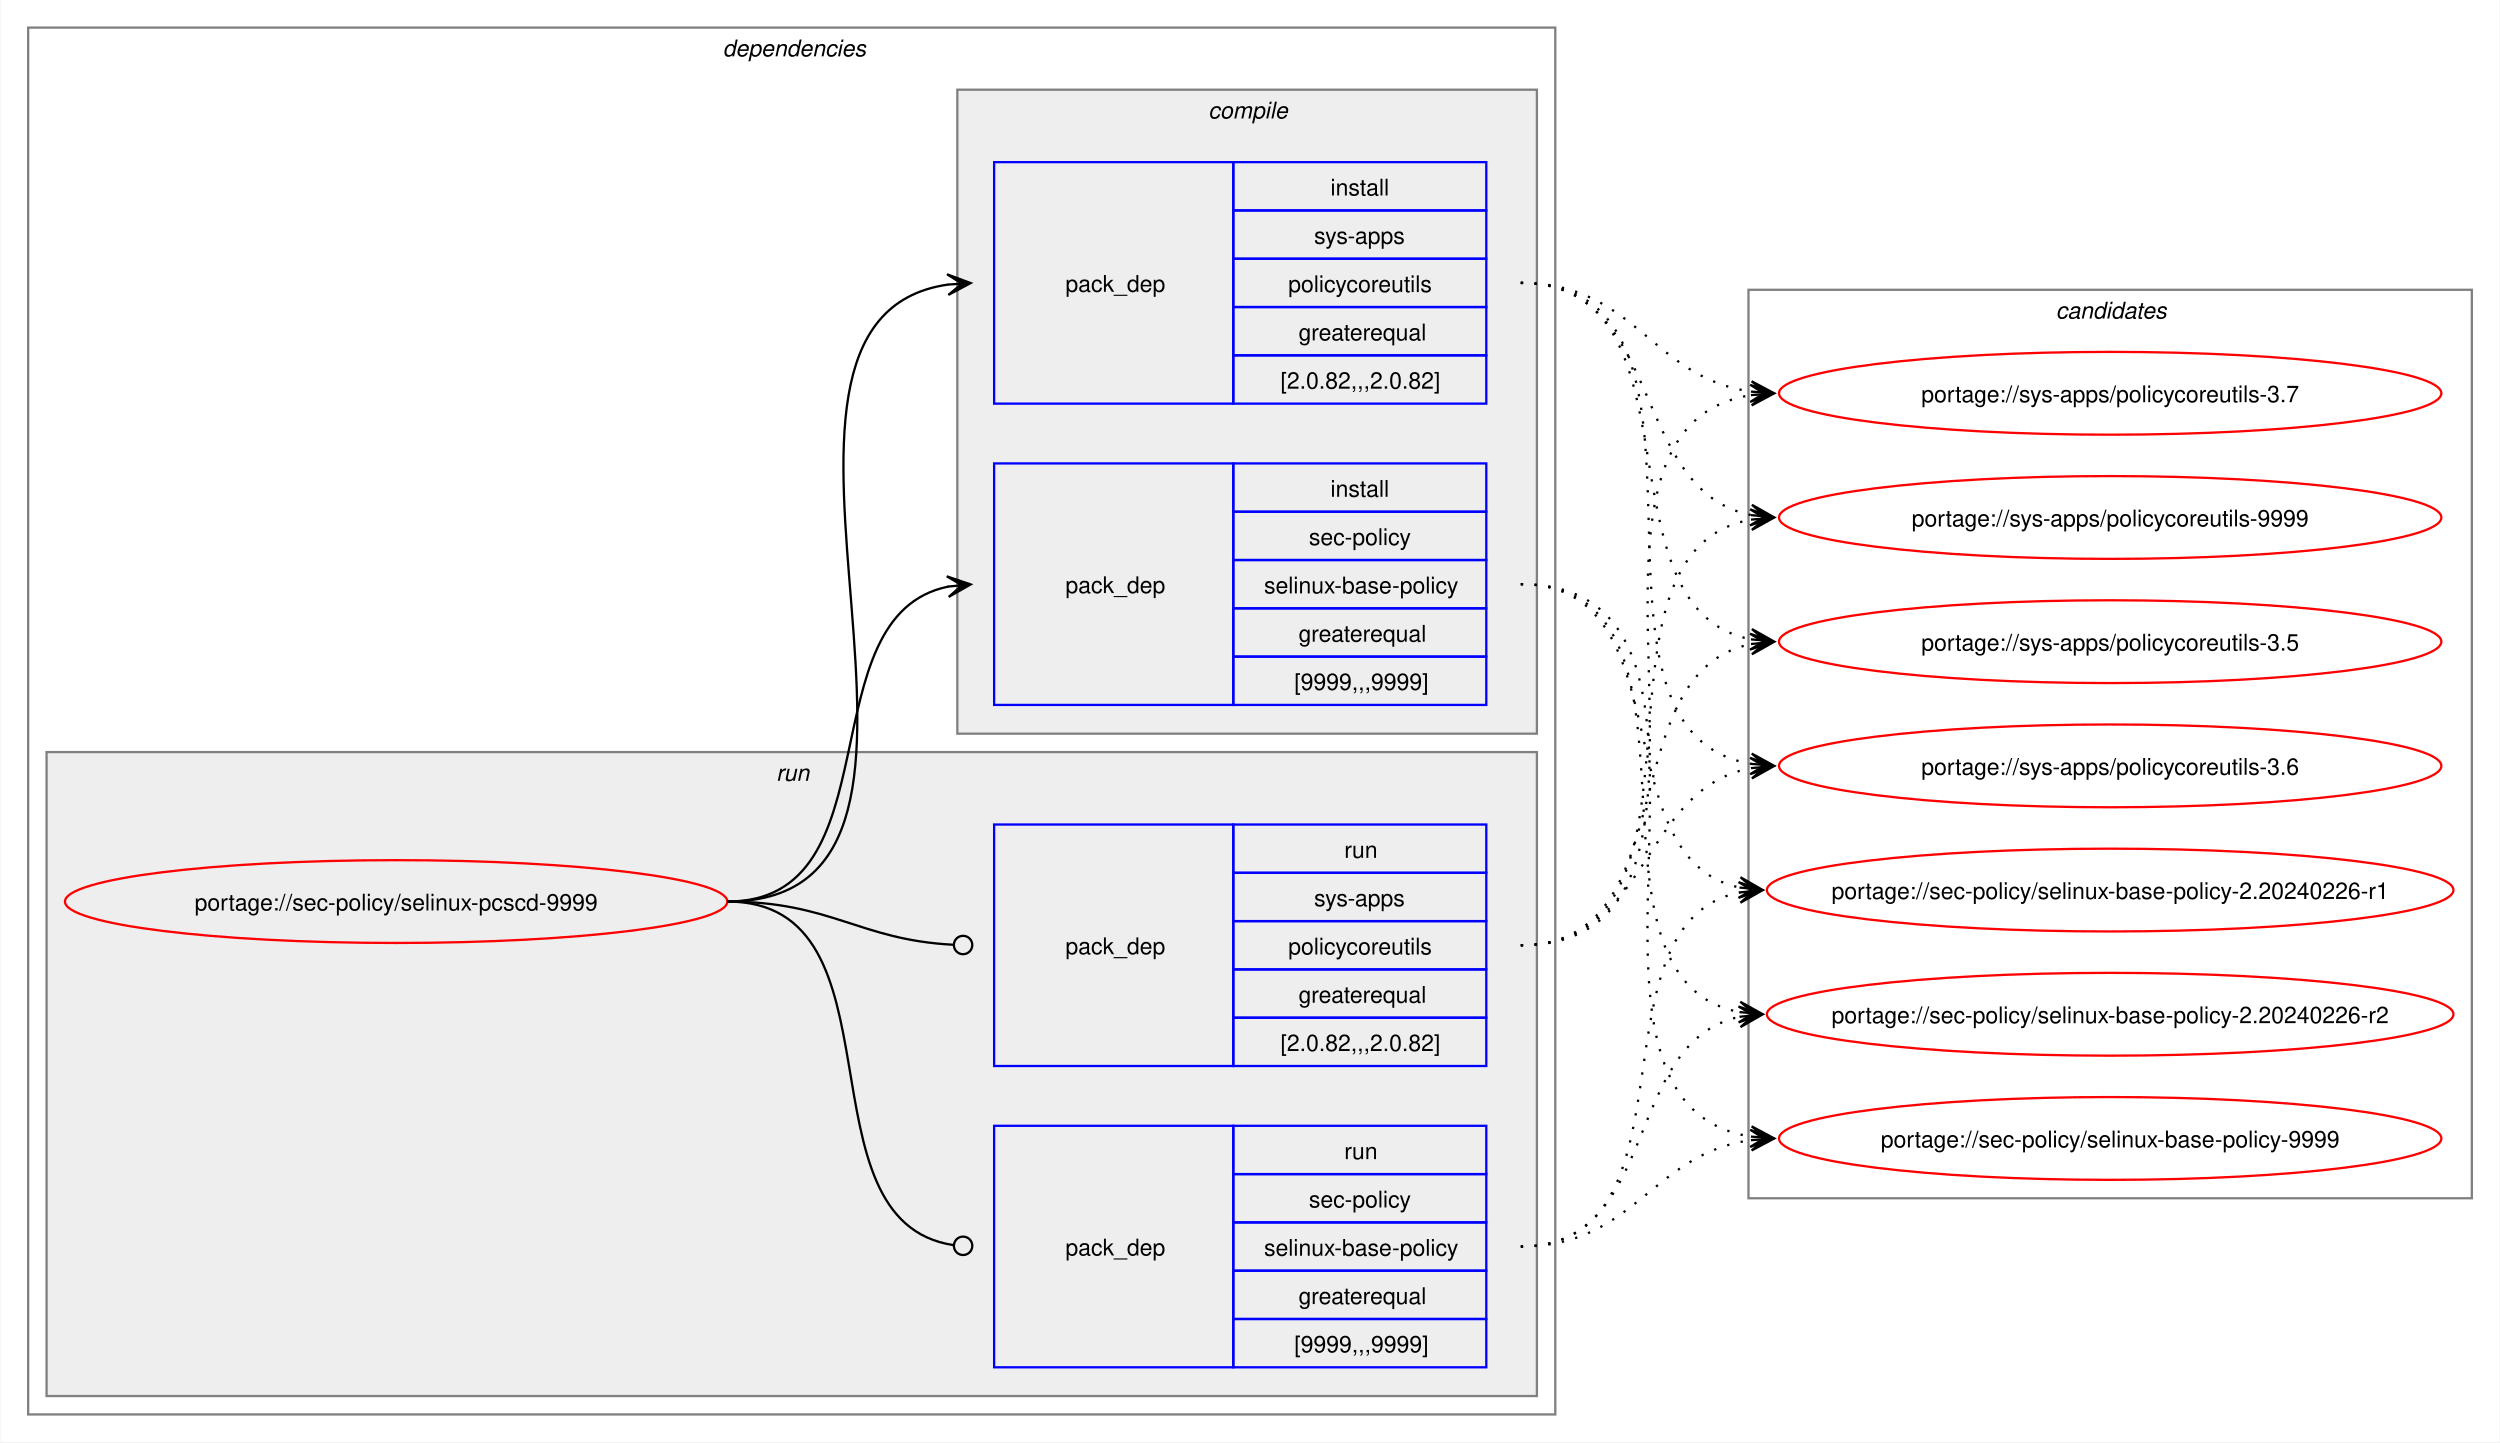
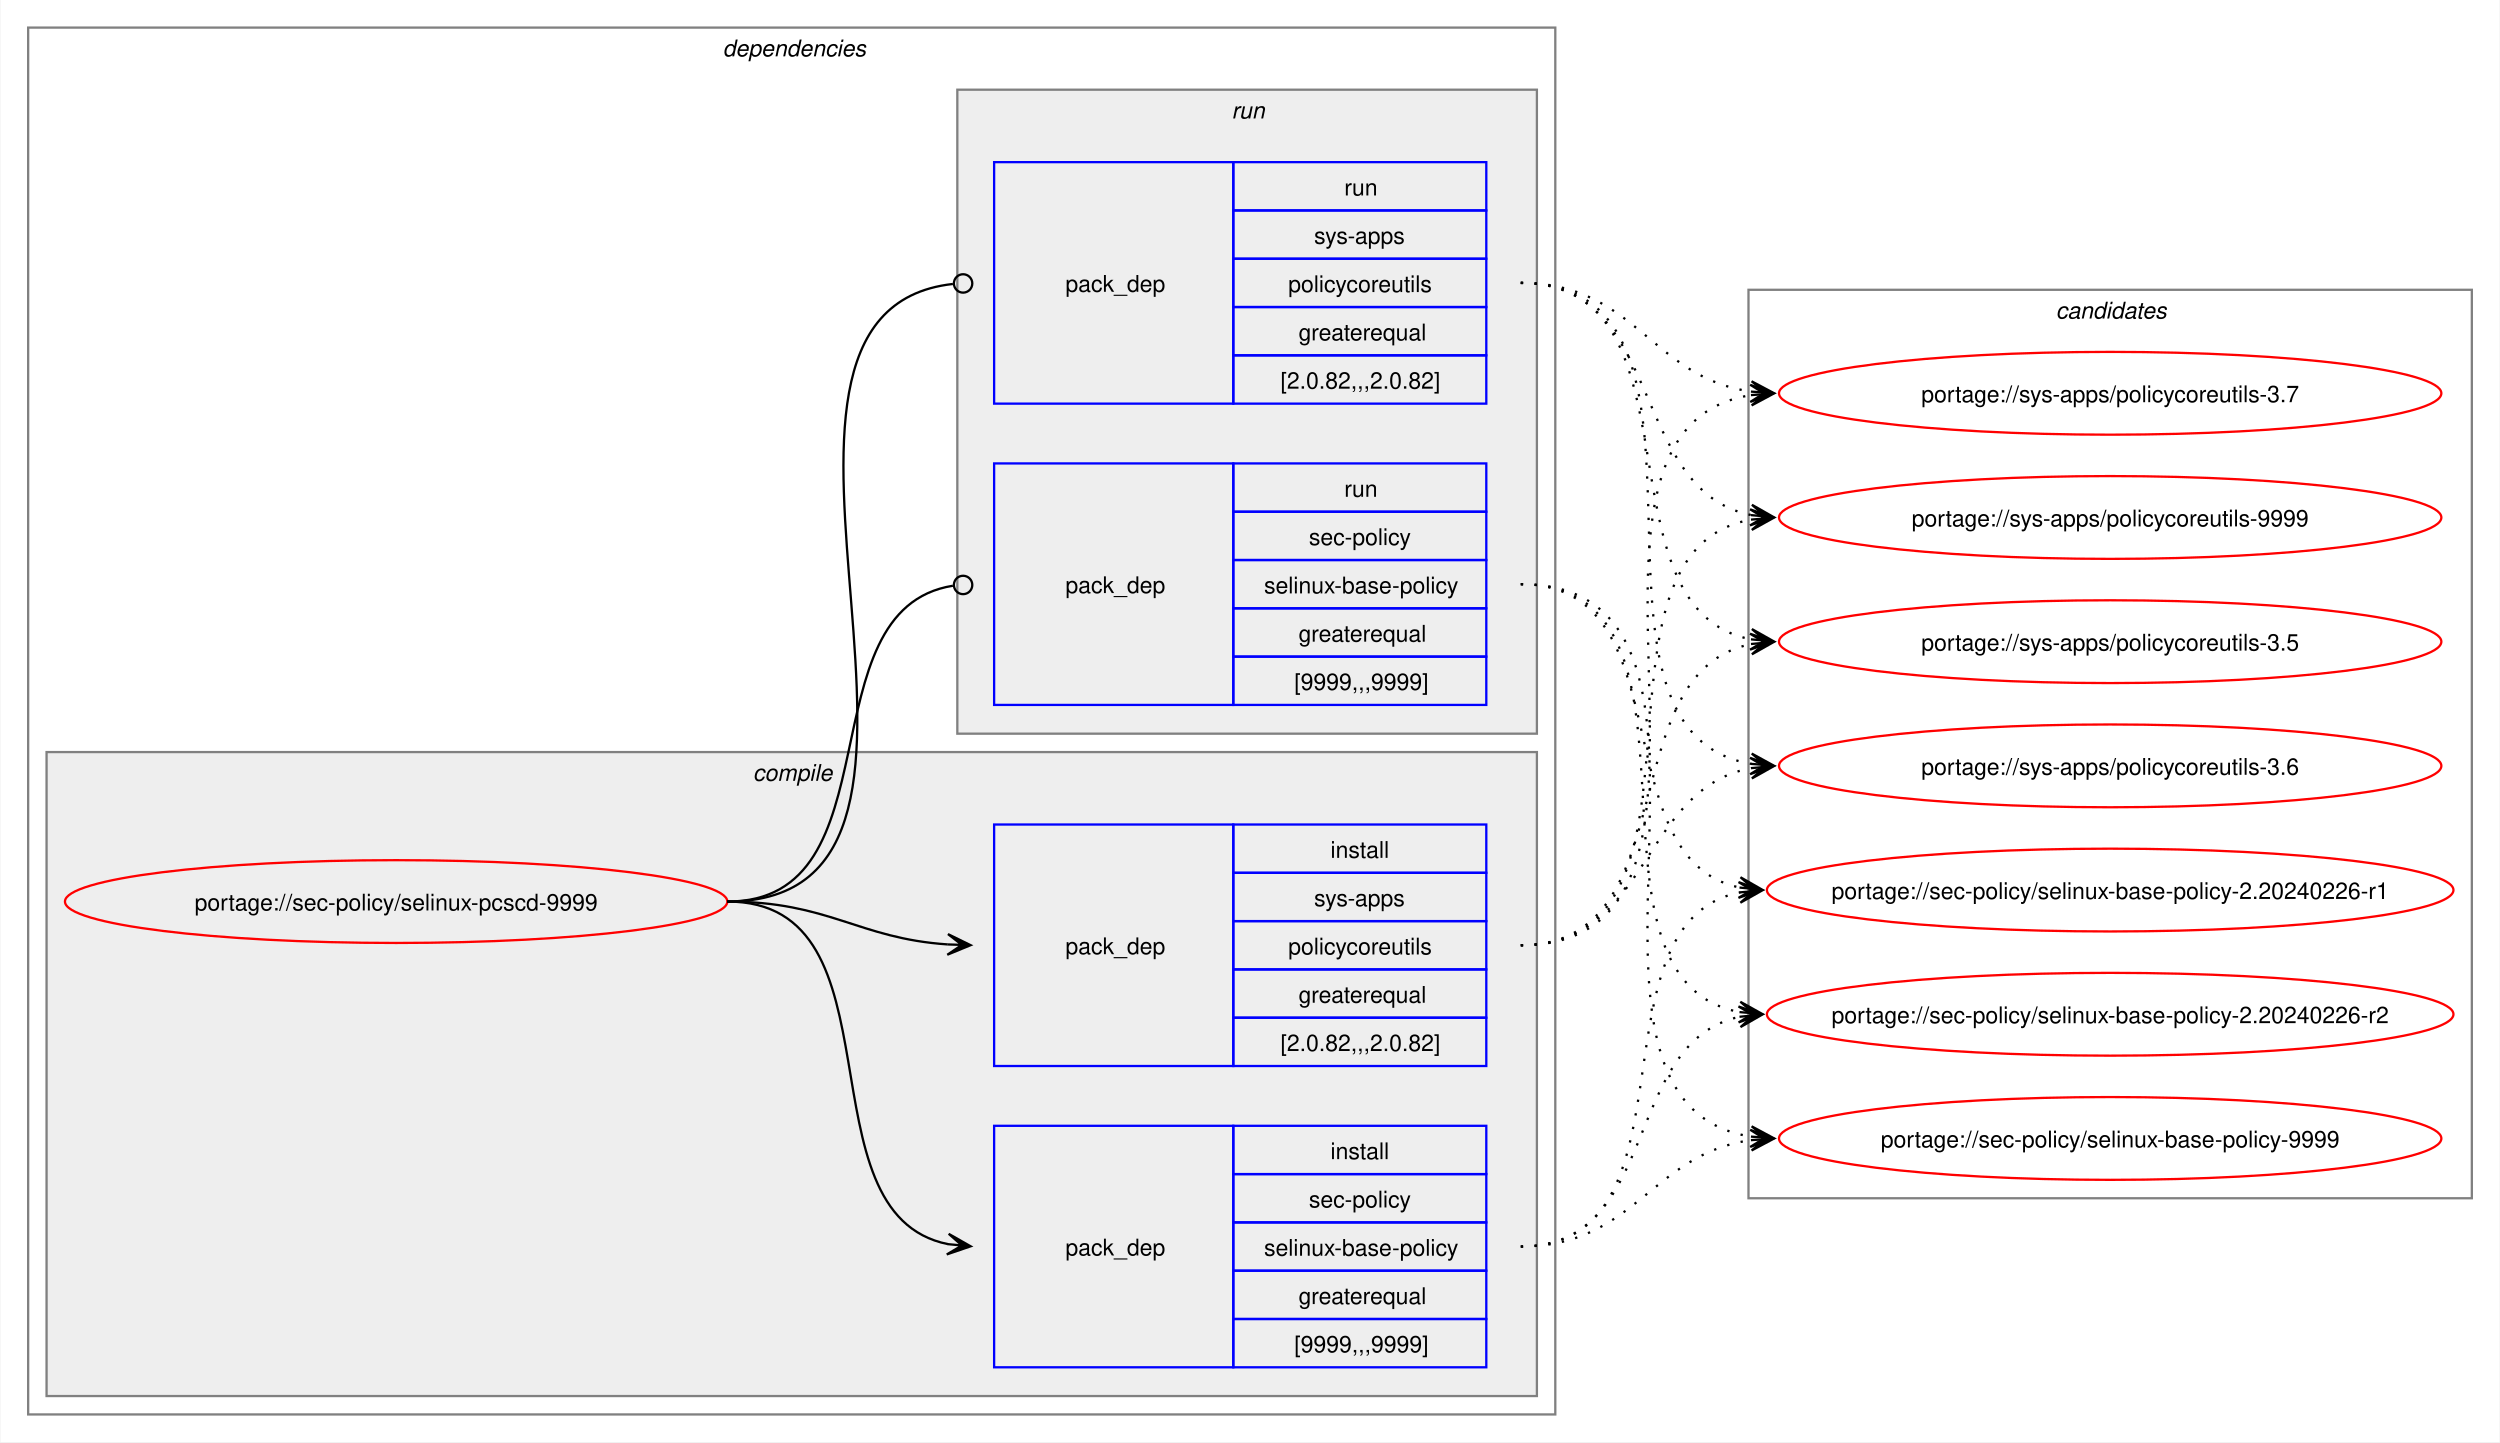
<svg xmlns="http://www.w3.org/2000/svg" xmlns:xlink="http://www.w3.org/1999/xlink" width="1087pt" height="627pt" viewBox="0.00 0.00 1086.51 627.00">
  <g id="graph0" class="graph" transform="scale(1 1) rotate(0) translate(4 623)">
    <polygon fill="white" stroke="none" points="-4,4 -4,-623 1082.51,-623 1082.51,4 -4,4" />
    <g id="clust2" class="cluster">
      <polygon fill="none" stroke="gray" points="8,-8 8,-611 672,-611 672,-8 8,-8" />
      <text text-anchor="start" x="310" y="-598.5" font-family="Helvetica,sans-Serif" font-style="italic" font-size="10.00">dependencies</text>
    </g>
+     <g id="clust3" class="cluster">
+       <polygon fill="#eeeeee" stroke="gray" points="16,-16 16,-296 664,-296 664,-16 16,-16" />
+       <text text-anchor="start" x="323.12" y="-283.5" font-family="Helvetica,sans-Serif" font-style="italic" font-size="10.00">compile</text>
+     </g>
    <g id="clust7" class="cluster">
-       <polygon fill="#eeeeee" stroke="gray" points="16,-16 16,-296 664,-296 664,-16 16,-16" />
-       <text text-anchor="start" x="333.25" y="-283.5" font-family="Helvetica,sans-Serif" font-style="italic" font-size="10.00">run</text>
-     </g>
-     <g id="clust3" class="cluster">
      <polygon fill="#eeeeee" stroke="gray" points="412,-304 412,-584 664,-584 664,-304 412,-304" />
-       <text text-anchor="start" x="521.12" y="-571.5" font-family="Helvetica,sans-Serif" font-style="italic" font-size="10.00">compile</text>
+       <text text-anchor="start" x="531.25" y="-571.5" font-family="Helvetica,sans-Serif" font-style="italic" font-size="10.00">run</text>
    </g>
    <g id="clust10" class="cluster">
      <polygon fill="none" stroke="gray" points="756,-102 756,-497 1070.51,-497 1070.51,-102 756,-102" />
      <text text-anchor="start" x="889.63" y="-484.5" font-family="Helvetica,sans-Serif" font-style="italic" font-size="10.00">candidates</text>
    </g>
    <g id="node1" class="node">
      <g id="a_node1">
        <a xlink:href="../sec-policy/selinux-pcscd-9999.svg" xlink:title="portage://sec-policy/selinux-pcscd-9999">
          <ellipse fill="none" stroke="red" cx="168" cy="-231" rx="144" ry="18" />
          <text text-anchor="middle" x="168" y="-227.12" font-family="Helvetica,sans-Serif" font-size="10.00">portage://sec-policy/selinux-pcscd-9999</text>
        </a>
      </g>
    </g>
    <g id="node2" class="node">
+       <polygon fill="none" stroke="blue" points="428,-28.5 428,-133.5 532,-133.5 532,-28.5 428,-28.5" />
+       <text text-anchor="start" x="459" y="-77.12" font-family="Helvetica,sans-Serif" font-size="10.00">pack_dep</text>
+       <polygon fill="none" stroke="blue" points="532,-112.5 532,-133.5 642,-133.5 642,-112.5 532,-112.5" />
+       <text text-anchor="start" x="574.25" y="-119" font-family="Helvetica,sans-Serif" font-size="10.00">install</text>
+       <polygon fill="none" stroke="blue" points="532,-91.5 532,-112.5 642,-112.5 642,-91.5 532,-91.5" />
+       <text text-anchor="start" x="564.87" y="-98" font-family="Helvetica,sans-Serif" font-size="10.00">sec-policy</text>
+       <polygon fill="none" stroke="blue" points="532,-70.5 532,-91.5 642,-91.5 642,-70.5 532,-70.5" />
+       <text text-anchor="start" x="545.37" y="-77" font-family="Helvetica,sans-Serif" font-size="10.00">selinux-base-policy</text>
+       <polygon fill="none" stroke="blue" points="532,-49.5 532,-70.5 642,-70.5 642,-49.5 532,-49.5" />
+       <text text-anchor="start" x="560.37" y="-56" font-family="Helvetica,sans-Serif" font-size="10.00">greaterequal</text>
+       <polygon fill="none" stroke="blue" points="532,-28.5 532,-49.5 642,-49.5 642,-28.5 532,-28.5" />
+       <text text-anchor="start" x="558.5" y="-35" font-family="Helvetica,sans-Serif" font-size="10.00">[9999,,,9999]</text>
+     </g>
+     <g id="edge1" class="edge">
+       <path fill="none" stroke="black" d="M312,-231C389.89,-231 342.32,-95.29 407.96,-82.04" />
+       <polygon fill="black" stroke="black" points="417.79,-81.11 408.25,-86.53 414.02,-81.47 407.83,-82.05 407.83,-82.05 407.83,-82.05 414.02,-81.47 407.41,-77.57 417.79,-81.11" />
+     </g>
+     <g id="node3" class="node">
+       <polygon fill="none" stroke="blue" points="428,-159.5 428,-264.5 532,-264.5 532,-159.5 428,-159.5" />
+       <text text-anchor="start" x="459" y="-208.12" font-family="Helvetica,sans-Serif" font-size="10.00">pack_dep</text>
+       <polygon fill="none" stroke="blue" points="532,-243.5 532,-264.5 642,-264.5 642,-243.5 532,-243.5" />
+       <text text-anchor="start" x="574.25" y="-250" font-family="Helvetica,sans-Serif" font-size="10.00">install</text>
+       <polygon fill="none" stroke="blue" points="532,-222.5 532,-243.5 642,-243.5 642,-222.5 532,-222.5" />
+       <text text-anchor="start" x="567.12" y="-229" font-family="Helvetica,sans-Serif" font-size="10.00">sys-apps</text>
+       <polygon fill="none" stroke="blue" points="532,-201.5 532,-222.5 642,-222.5 642,-201.5 532,-201.5" />
+       <text text-anchor="start" x="555.87" y="-208" font-family="Helvetica,sans-Serif" font-size="10.00">policycoreutils</text>
+       <polygon fill="none" stroke="blue" points="532,-180.5 532,-201.5 642,-201.5 642,-180.5 532,-180.5" />
+       <text text-anchor="start" x="560.37" y="-187" font-family="Helvetica,sans-Serif" font-size="10.00">greaterequal</text>
+       <polygon fill="none" stroke="blue" points="532,-159.5 532,-180.5 642,-180.5 642,-159.5 532,-159.5" />
+       <text text-anchor="start" x="552.5" y="-166" font-family="Helvetica,sans-Serif" font-size="10.00">[2.0.82,,,2.0.82]</text>
+     </g>
+     <g id="edge2" class="edge">
+       <path fill="none" stroke="black" d="M312,-231C356.34,-231 368.74,-214.99 407.84,-212.36" />
+       <polygon fill="black" stroke="black" points="417.78,-212.04 407.93,-216.86 414,-212.16 407.79,-212.36 407.79,-212.36 407.79,-212.36 414,-212.16 407.64,-207.87 417.78,-212.04" />
+     </g>
+     <g id="node4" class="node">
      <polygon fill="none" stroke="blue" points="428,-316.5 428,-421.5 532,-421.5 532,-316.5 428,-316.5" />
      <text text-anchor="start" x="459" y="-365.12" font-family="Helvetica,sans-Serif" font-size="10.00">pack_dep</text>
      <polygon fill="none" stroke="blue" points="532,-400.5 532,-421.5 642,-421.5 642,-400.5 532,-400.5" />
-       <text text-anchor="start" x="574.25" y="-407" font-family="Helvetica,sans-Serif" font-size="10.00">install</text>
+       <text text-anchor="start" x="580.25" y="-407" font-family="Helvetica,sans-Serif" font-size="10.00">run</text>
      <polygon fill="none" stroke="blue" points="532,-379.5 532,-400.5 642,-400.5 642,-379.5 532,-379.5" />
      <text text-anchor="start" x="564.87" y="-386" font-family="Helvetica,sans-Serif" font-size="10.00">sec-policy</text>
      <polygon fill="none" stroke="blue" points="532,-358.5 532,-379.5 642,-379.5 642,-358.5 532,-358.5" />
      <text text-anchor="start" x="545.37" y="-365" font-family="Helvetica,sans-Serif" font-size="10.00">selinux-base-policy</text>
      <polygon fill="none" stroke="blue" points="532,-337.5 532,-358.5 642,-358.5 642,-337.5 532,-337.5" />
      <text text-anchor="start" x="560.37" y="-344" font-family="Helvetica,sans-Serif" font-size="10.00">greaterequal</text>
      <polygon fill="none" stroke="blue" points="532,-316.5 532,-337.5 642,-337.5 642,-316.5 532,-316.5" />
      <text text-anchor="start" x="558.5" y="-323" font-family="Helvetica,sans-Serif" font-size="10.00">[9999,,,9999]</text>
    </g>
-     <g id="edge1" class="edge">
-       <path fill="none" stroke="black" d="M312,-231C385.67,-231 345.96,-355.34 408.12,-367.97" />
-       <polygon fill="black" stroke="black" points="417.79,-368.89 407.41,-372.42 414.02,-368.53 407.83,-367.94 407.83,-367.94 407.83,-367.94 414.02,-368.53 408.26,-363.46 417.79,-368.89" />
-     </g>
-     <g id="node3" class="node">
+     <g id="edge3" class="edge">
+       <path fill="none" stroke="black" d="M312,-231C386.43,-231 345.13,-357.91 410.07,-368.32" />
+       <ellipse fill="none" stroke="black" cx="414.51" cy="-368.66" rx="4" ry="4" />
+     </g>
+     <g id="node5" class="node">
      <polygon fill="none" stroke="blue" points="428,-447.5 428,-552.5 532,-552.5 532,-447.5 428,-447.5" />
      <text text-anchor="start" x="459" y="-496.12" font-family="Helvetica,sans-Serif" font-size="10.00">pack_dep</text>
      <polygon fill="none" stroke="blue" points="532,-531.5 532,-552.5 642,-552.5 642,-531.5 532,-531.5" />
-       <text text-anchor="start" x="574.25" y="-538" font-family="Helvetica,sans-Serif" font-size="10.00">install</text>
+       <text text-anchor="start" x="580.25" y="-538" font-family="Helvetica,sans-Serif" font-size="10.00">run</text>
      <polygon fill="none" stroke="blue" points="532,-510.5 532,-531.5 642,-531.5 642,-510.5 532,-510.5" />
      <text text-anchor="start" x="567.12" y="-517" font-family="Helvetica,sans-Serif" font-size="10.00">sys-apps</text>
      <polygon fill="none" stroke="blue" points="532,-489.5 532,-510.5 642,-510.5 642,-489.5 532,-489.5" />
      <text text-anchor="start" x="555.87" y="-496" font-family="Helvetica,sans-Serif" font-size="10.00">policycoreutils</text>
      <polygon fill="none" stroke="blue" points="532,-468.5 532,-489.5 642,-489.5 642,-468.5 532,-468.5" />
      <text text-anchor="start" x="560.37" y="-475" font-family="Helvetica,sans-Serif" font-size="10.00">greaterequal</text>
      <polygon fill="none" stroke="blue" points="532,-447.5 532,-468.5 642,-468.5 642,-447.5 532,-447.5" />
      <text text-anchor="start" x="552.5" y="-454" font-family="Helvetica,sans-Serif" font-size="10.00">[2.0.82,,,2.0.82]</text>
    </g>
-     <g id="edge2" class="edge">
-       <path fill="none" stroke="black" d="M312,-231C436.77,-231 299.18,-483.96 408.07,-499.28" />
-       <polygon fill="black" stroke="black" points="417.78,-499.92 407.51,-503.75 414.01,-499.67 407.81,-499.26 407.81,-499.26 407.81,-499.26 414.01,-499.67 408.1,-494.77 417.78,-499.92" />
-     </g>
-     <g id="node4" class="node">
-       <polygon fill="none" stroke="blue" points="428,-28.5 428,-133.5 532,-133.5 532,-28.5 428,-28.5" />
-       <text text-anchor="start" x="459" y="-77.12" font-family="Helvetica,sans-Serif" font-size="10.00">pack_dep</text>
-       <polygon fill="none" stroke="blue" points="532,-112.5 532,-133.5 642,-133.5 642,-112.5 532,-112.5" />
-       <text text-anchor="start" x="580.25" y="-119" font-family="Helvetica,sans-Serif" font-size="10.00">run</text>
-       <polygon fill="none" stroke="blue" points="532,-91.5 532,-112.5 642,-112.5 642,-91.5 532,-91.5" />
-       <text text-anchor="start" x="564.87" y="-98" font-family="Helvetica,sans-Serif" font-size="10.00">sec-policy</text>
-       <polygon fill="none" stroke="blue" points="532,-70.5 532,-91.5 642,-91.5 642,-70.5 532,-70.5" />
-       <text text-anchor="start" x="545.37" y="-77" font-family="Helvetica,sans-Serif" font-size="10.00">selinux-base-policy</text>
-       <polygon fill="none" stroke="blue" points="532,-49.5 532,-70.5 642,-70.5 642,-49.5 532,-49.5" />
-       <text text-anchor="start" x="560.37" y="-56" font-family="Helvetica,sans-Serif" font-size="10.00">greaterequal</text>
-       <polygon fill="none" stroke="blue" points="532,-28.5 532,-49.5 642,-49.5 642,-28.5 532,-28.5" />
-       <text text-anchor="start" x="558.5" y="-35" font-family="Helvetica,sans-Serif" font-size="10.00">[9999,,,9999]</text>
-     </g>
-     <g id="edge3" class="edge">
-       <path fill="none" stroke="black" d="M312,-231C390.85,-231 341.13,-91.93 410.44,-81.6" />
-       <ellipse fill="none" stroke="black" cx="414.51" cy="-81.32" rx="4" ry="4" />
-     </g>
-     <g id="node5" class="node">
-       <polygon fill="none" stroke="blue" points="428,-159.5 428,-264.5 532,-264.5 532,-159.5 428,-159.5" />
-       <text text-anchor="start" x="459" y="-208.12" font-family="Helvetica,sans-Serif" font-size="10.00">pack_dep</text>
-       <polygon fill="none" stroke="blue" points="532,-243.5 532,-264.5 642,-264.5 642,-243.5 532,-243.5" />
-       <text text-anchor="start" x="580.25" y="-250" font-family="Helvetica,sans-Serif" font-size="10.00">run</text>
-       <polygon fill="none" stroke="blue" points="532,-222.5 532,-243.5 642,-243.5 642,-222.5 532,-222.5" />
-       <text text-anchor="start" x="567.12" y="-229" font-family="Helvetica,sans-Serif" font-size="10.00">sys-apps</text>
-       <polygon fill="none" stroke="blue" points="532,-201.5 532,-222.5 642,-222.5 642,-201.5 532,-201.5" />
-       <text text-anchor="start" x="555.87" y="-208" font-family="Helvetica,sans-Serif" font-size="10.00">policycoreutils</text>
-       <polygon fill="none" stroke="blue" points="532,-180.5 532,-201.5 642,-201.5 642,-180.5 532,-180.5" />
-       <text text-anchor="start" x="560.37" y="-187" font-family="Helvetica,sans-Serif" font-size="10.00">greaterequal</text>
-       <polygon fill="none" stroke="blue" points="532,-159.5 532,-180.5 642,-180.5 642,-159.5 532,-159.5" />
-       <text text-anchor="start" x="552.5" y="-166" font-family="Helvetica,sans-Serif" font-size="10.00">[2.0.82,,,2.0.82]</text>
-     </g>
    <g id="edge4" class="edge">
-       <path fill="none" stroke="black" d="M312,-231C357.19,-231 369.2,-214.37 410.11,-212.23" />
-       <ellipse fill="none" stroke="black" cx="414.5" cy="-212.11" rx="4" ry="4" />
+       <path fill="none" stroke="black" d="M312,-231C437.53,-231 297.51,-487.03 410.07,-499.53" />
+       <ellipse fill="none" stroke="black" cx="414.51" cy="-499.76" rx="4" ry="4" />
    </g>
    <g id="node6" class="node">
      <g id="a_node6">
        <a xlink:href="../sec-policy/selinux-base-policy-2.20240226-r1.svg" xlink:title="portage://sec-policy/selinux-base-policy-2.20240226-r1">
          <ellipse fill="none" stroke="red" cx="913.26" cy="-236" rx="149.26" ry="18" />
          <text text-anchor="middle" x="913.26" y="-232.12" font-family="Helvetica,sans-Serif" font-size="10.00">portage://sec-policy/selinux-base-policy-2.20240226-r1</text>
        </a>
      </g>
    </g>
    <g id="edge5" class="edge">
-       <path fill="none" stroke="black" stroke-dasharray="1,5" d="M657,-369C728.67,-369 692.01,-249.66 752.26,-237.07" />
-       <polygon fill="black" stroke="black" points="762.04,-236.12 752.53,-241.57 758.28,-236.48 752.09,-237.09 752.09,-237.09 752.09,-237.09 758.28,-236.48 751.65,-232.61 762.04,-236.12" />
+       <path fill="none" stroke="black" stroke-dasharray="1,5" d="M657,-81C736.61,-81 685.12,-221.81 752.43,-235.01" />
+       <polygon fill="black" stroke="black" points="762.04,-235.89 751.67,-239.46 758.28,-235.54 752.08,-234.98 752.08,-234.98 752.08,-234.98 758.28,-235.54 752.49,-230.5 762.04,-235.89" />
    </g>
    <g id="node7" class="node">
      <g id="a_node7">
        <a xlink:href="../sec-policy/selinux-base-policy-2.20240226-r2.svg" xlink:title="portage://sec-policy/selinux-base-policy-2.20240226-r2">
          <ellipse fill="none" stroke="red" cx="913.26" cy="-182" rx="149.26" ry="18" />
          <text text-anchor="middle" x="913.26" y="-178.12" font-family="Helvetica,sans-Serif" font-size="10.00">portage://sec-policy/selinux-base-policy-2.20240226-r2</text>
        </a>
      </g>
    </g>
    <g id="edge6" class="edge">
-       <path fill="none" stroke="black" stroke-dasharray="1,5" d="M657,-369C748.67,-369 674.33,-197.03 752.38,-182.92" />
-       <polygon fill="black" stroke="black" points="762.04,-182.1 752.46,-187.43 758.27,-182.42 752.08,-182.94 752.08,-182.94 752.08,-182.94 758.27,-182.42 751.7,-178.46 762.04,-182.1" />
+       <path fill="none" stroke="black" stroke-dasharray="1,5" d="M657,-81C718.21,-81 700.69,-170.14 752.36,-180.93" />
+       <polygon fill="black" stroke="black" points="762.04,-181.88 751.65,-185.39 758.28,-181.51 752.09,-180.91 752.09,-180.91 752.09,-180.91 758.28,-181.51 752.53,-176.43 762.04,-181.88" />
    </g>
    <g id="node8" class="node">
      <g id="a_node8">
        <a xlink:href="../sec-policy/selinux-base-policy-9999.svg" xlink:title="portage://sec-policy/selinux-base-policy-9999">
          <ellipse fill="none" stroke="red" cx="913.26" cy="-128" rx="144" ry="18" />
          <text text-anchor="middle" x="913.26" y="-124.12" font-family="Helvetica,sans-Serif" font-size="10.00">portage://sec-policy/selinux-base-policy-9999</text>
        </a>
      </g>
    </g>
    <g id="edge7" class="edge">
-       <path fill="none" stroke="black" stroke-dasharray="1,5" d="M657,-369C771.06,-369 658.29,-143.74 757.29,-128.78" />
-       <polygon fill="black" stroke="black" points="767.04,-128.09 757.38,-133.28 763.27,-128.35 757.07,-128.8 757.07,-128.8 757.07,-128.8 763.27,-128.35 756.75,-124.31 767.04,-128.09" />
+       <path fill="none" stroke="black" stroke-dasharray="1,5" d="M657,-81C706.69,-81 713.72,-121.28 757.09,-127.26" />
+       <polygon fill="black" stroke="black" points="767.04,-127.92 756.76,-131.75 763.27,-127.67 757.06,-127.26 757.06,-127.26 757.06,-127.26 763.27,-127.67 757.36,-122.77 767.04,-127.92" />
    </g>
    <g id="node9" class="node">
      <g id="a_node9">
        <a xlink:href="../sys-apps/policycoreutils-3.5.svg" xlink:title="portage://sys-apps/policycoreutils-3.5">
          <ellipse fill="none" stroke="red" cx="913.26" cy="-344" rx="144" ry="18" />
          <text text-anchor="middle" x="913.26" y="-340.12" font-family="Helvetica,sans-Serif" font-size="10.00">portage://sys-apps/policycoreutils-3.5</text>
        </a>
      </g>
    </g>
    <g id="edge8" class="edge">
-       <path fill="none" stroke="black" stroke-dasharray="1,5" d="M657,-500C738.17,-500 688.32,-358.28 757.2,-345" />
-       <polygon fill="black" stroke="black" points="767.04,-344.11 757.49,-349.49 763.28,-344.45 757.08,-345.01 757.08,-345.01 757.08,-345.01 763.28,-344.45 756.68,-340.53 767.04,-344.11" />
+       <path fill="none" stroke="black" stroke-dasharray="1,5" d="M657,-212C729.83,-212 695.51,-330.93 757.46,-343.01" />
+       <polygon fill="black" stroke="black" points="767.04,-343.89 756.67,-347.46 763.28,-343.55 757.08,-342.98 757.08,-342.98 757.08,-342.98 763.28,-343.55 757.49,-338.5 767.04,-343.89" />
    </g>
    <g id="node10" class="node">
      <g id="a_node10">
        <a xlink:href="../sys-apps/policycoreutils-3.6.svg" xlink:title="portage://sys-apps/policycoreutils-3.6">
          <ellipse fill="none" stroke="red" cx="913.26" cy="-290" rx="144" ry="18" />
          <text text-anchor="middle" x="913.26" y="-286.12" font-family="Helvetica,sans-Serif" font-size="10.00">portage://sys-apps/policycoreutils-3.6</text>
        </a>
      </g>
    </g>
    <g id="edge9" class="edge">
-       <path fill="none" stroke="black" stroke-dasharray="1,5" d="M657,-500C758.7,-500 669.77,-305.3 757.33,-290.85" />
-       <polygon fill="black" stroke="black" points="767.04,-290.09 757.42,-295.35 763.27,-290.39 757.07,-290.87 757.07,-290.87 757.07,-290.87 763.27,-290.39 756.72,-286.38 767.04,-290.09" />
+       <path fill="none" stroke="black" stroke-dasharray="1,5" d="M657,-212C713.38,-212 708.82,-279.98 757.11,-289.01" />
+       <polygon fill="black" stroke="black" points="767.04,-289.89 756.68,-293.49 763.27,-289.56 757.08,-289.01 757.08,-289.01 757.08,-289.01 763.27,-289.56 757.48,-284.53 767.04,-289.89" />
    </g>
    <g id="node11" class="node">
      <g id="a_node11">
        <a xlink:href="../sys-apps/policycoreutils-3.7.svg" xlink:title="portage://sys-apps/policycoreutils-3.7">
          <ellipse fill="none" stroke="red" cx="913.26" cy="-452" rx="144" ry="18" />
          <text text-anchor="middle" x="913.26" y="-448.12" font-family="Helvetica,sans-Serif" font-size="10.00">portage://sys-apps/policycoreutils-3.7</text>
        </a>
      </g>
    </g>
    <g id="edge10" class="edge">
-       <path fill="none" stroke="black" stroke-dasharray="1,5" d="M657,-500C706.96,-500 713.63,-458.69 757.33,-452.72" />
-       <polygon fill="black" stroke="black" points="767.04,-452.08 757.36,-457.22 763.27,-452.33 757.06,-452.73 757.06,-452.73 757.06,-452.73 763.27,-452.33 756.77,-448.24 767.04,-452.08" />
+       <path fill="none" stroke="black" stroke-dasharray="1,5" d="M657,-212C770.67,-212 658.65,-436.33 757.33,-451.22" />
+       <polygon fill="black" stroke="black" points="767.04,-451.91 756.75,-455.69 763.27,-451.65 757.07,-451.21 757.07,-451.21 757.07,-451.21 763.27,-451.65 757.38,-446.72 767.04,-451.91" />
    </g>
    <g id="node12" class="node">
      <g id="a_node12">
        <a xlink:href="../sys-apps/policycoreutils-9999.svg" xlink:title="portage://sys-apps/policycoreutils-9999">
          <ellipse fill="none" stroke="red" cx="913.26" cy="-398" rx="144" ry="18" />
          <text text-anchor="middle" x="913.26" y="-394.12" font-family="Helvetica,sans-Serif" font-size="10.00">portage://sys-apps/policycoreutils-9999</text>
        </a>
      </g>
    </g>
    <g id="edge11" class="edge">
+       <path fill="none" stroke="black" stroke-dasharray="1,5" d="M657,-212C749.38,-212 678.31,-383.06 757.28,-397.09" />
+       <polygon fill="black" stroke="black" points="767.04,-397.9 756.7,-401.55 763.27,-397.59 757.08,-397.07 757.08,-397.07 757.08,-397.07 763.27,-397.59 757.45,-392.59 767.04,-397.9" />
+     </g>
+     <g id="edge12" class="edge">
+       <path fill="none" stroke="black" stroke-dasharray="1,5" d="M657,-369C728.67,-369 692.01,-249.66 752.26,-237.07" />
+       <polygon fill="black" stroke="black" points="762.04,-236.12 752.53,-241.57 758.28,-236.48 752.09,-237.09 752.09,-237.09 752.09,-237.09 758.28,-236.48 751.65,-232.61 762.04,-236.12" />
+     </g>
+     <g id="edge13" class="edge">
+       <path fill="none" stroke="black" stroke-dasharray="1,5" d="M657,-369C748.67,-369 674.33,-197.03 752.38,-182.92" />
+       <polygon fill="black" stroke="black" points="762.04,-182.1 752.46,-187.43 758.27,-182.42 752.08,-182.94 752.08,-182.94 752.08,-182.94 758.27,-182.42 751.7,-178.46 762.04,-182.1" />
+     </g>
+     <g id="edge14" class="edge">
+       <path fill="none" stroke="black" stroke-dasharray="1,5" d="M657,-369C771.06,-369 658.29,-143.74 757.29,-128.78" />
+       <polygon fill="black" stroke="black" points="767.04,-128.09 757.38,-133.28 763.27,-128.35 757.07,-128.8 757.07,-128.8 757.07,-128.8 763.27,-128.35 756.75,-124.31 767.04,-128.09" />
+     </g>
+     <g id="edge15" class="edge">
+       <path fill="none" stroke="black" stroke-dasharray="1,5" d="M657,-500C738.17,-500 688.32,-358.28 757.2,-345" />
+       <polygon fill="black" stroke="black" points="767.04,-344.11 757.49,-349.49 763.28,-344.45 757.08,-345.01 757.08,-345.01 757.08,-345.01 763.28,-344.45 756.68,-340.53 767.04,-344.11" />
+     </g>
+     <g id="edge16" class="edge">
+       <path fill="none" stroke="black" stroke-dasharray="1,5" d="M657,-500C758.7,-500 669.77,-305.3 757.33,-290.85" />
+       <polygon fill="black" stroke="black" points="767.04,-290.09 757.42,-295.35 763.27,-290.39 757.07,-290.87 757.07,-290.87 757.07,-290.87 763.27,-290.39 756.72,-286.38 767.04,-290.09" />
+     </g>
+     <g id="edge17" class="edge">
+       <path fill="none" stroke="black" stroke-dasharray="1,5" d="M657,-500C706.96,-500 713.63,-458.69 757.33,-452.72" />
+       <polygon fill="black" stroke="black" points="767.04,-452.08 757.36,-457.22 763.27,-452.33 757.06,-452.73 757.06,-452.73 757.06,-452.73 763.27,-452.33 756.77,-448.24 767.04,-452.08" />
+     </g>
+     <g id="edge18" class="edge">
      <path fill="none" stroke="black" stroke-dasharray="1,5" d="M657,-500C720.15,-500 703.55,-409.6 757.35,-399.01" />
      <polygon fill="black" stroke="black" points="767.04,-398.11 757.5,-403.52 763.28,-398.46 757.08,-399.03 757.08,-399.03 757.08,-399.03 763.28,-398.46 756.67,-394.55 767.04,-398.11" />
    </g>
-     <g id="edge12" class="edge">
-       <path fill="none" stroke="black" stroke-dasharray="1,5" d="M657,-81C736.61,-81 685.12,-221.81 752.43,-235.01" />
-       <polygon fill="black" stroke="black" points="762.04,-235.89 751.67,-239.46 758.28,-235.54 752.08,-234.98 752.08,-234.98 752.08,-234.98 758.28,-235.54 752.49,-230.5 762.04,-235.89" />
-     </g>
-     <g id="edge13" class="edge">
-       <path fill="none" stroke="black" stroke-dasharray="1,5" d="M657,-81C718.21,-81 700.69,-170.14 752.36,-180.93" />
-       <polygon fill="black" stroke="black" points="762.04,-181.88 751.65,-185.39 758.28,-181.51 752.09,-180.91 752.09,-180.91 752.09,-180.91 758.28,-181.51 752.53,-176.43 762.04,-181.88" />
-     </g>
-     <g id="edge14" class="edge">
-       <path fill="none" stroke="black" stroke-dasharray="1,5" d="M657,-81C706.69,-81 713.72,-121.28 757.09,-127.26" />
-       <polygon fill="black" stroke="black" points="767.04,-127.92 756.76,-131.75 763.27,-127.67 757.06,-127.26 757.06,-127.26 757.06,-127.26 763.27,-127.67 757.36,-122.77 767.04,-127.92" />
-     </g>
-     <g id="edge15" class="edge">
-       <path fill="none" stroke="black" stroke-dasharray="1,5" d="M657,-212C729.83,-212 695.51,-330.93 757.46,-343.01" />
-       <polygon fill="black" stroke="black" points="767.04,-343.89 756.67,-347.46 763.28,-343.55 757.08,-342.98 757.08,-342.98 757.08,-342.98 763.28,-343.55 757.49,-338.5 767.04,-343.89" />
-     </g>
-     <g id="edge16" class="edge">
-       <path fill="none" stroke="black" stroke-dasharray="1,5" d="M657,-212C713.38,-212 708.82,-279.98 757.11,-289.01" />
-       <polygon fill="black" stroke="black" points="767.04,-289.89 756.68,-293.49 763.27,-289.56 757.08,-289.01 757.08,-289.01 757.08,-289.01 763.27,-289.56 757.48,-284.53 767.04,-289.89" />
-     </g>
-     <g id="edge17" class="edge">
-       <path fill="none" stroke="black" stroke-dasharray="1,5" d="M657,-212C770.67,-212 658.65,-436.33 757.33,-451.22" />
-       <polygon fill="black" stroke="black" points="767.04,-451.91 756.75,-455.69 763.27,-451.65 757.07,-451.21 757.07,-451.21 757.07,-451.21 763.27,-451.65 757.38,-446.72 767.04,-451.91" />
-     </g>
-     <g id="edge18" class="edge">
-       <path fill="none" stroke="black" stroke-dasharray="1,5" d="M657,-212C749.38,-212 678.31,-383.06 757.28,-397.09" />
-       <polygon fill="black" stroke="black" points="767.04,-397.9 756.7,-401.55 763.27,-397.59 757.08,-397.07 757.08,-397.07 757.08,-397.07 763.27,-397.59 757.45,-392.59 767.04,-397.9" />
-     </g>
  </g>
</svg>
